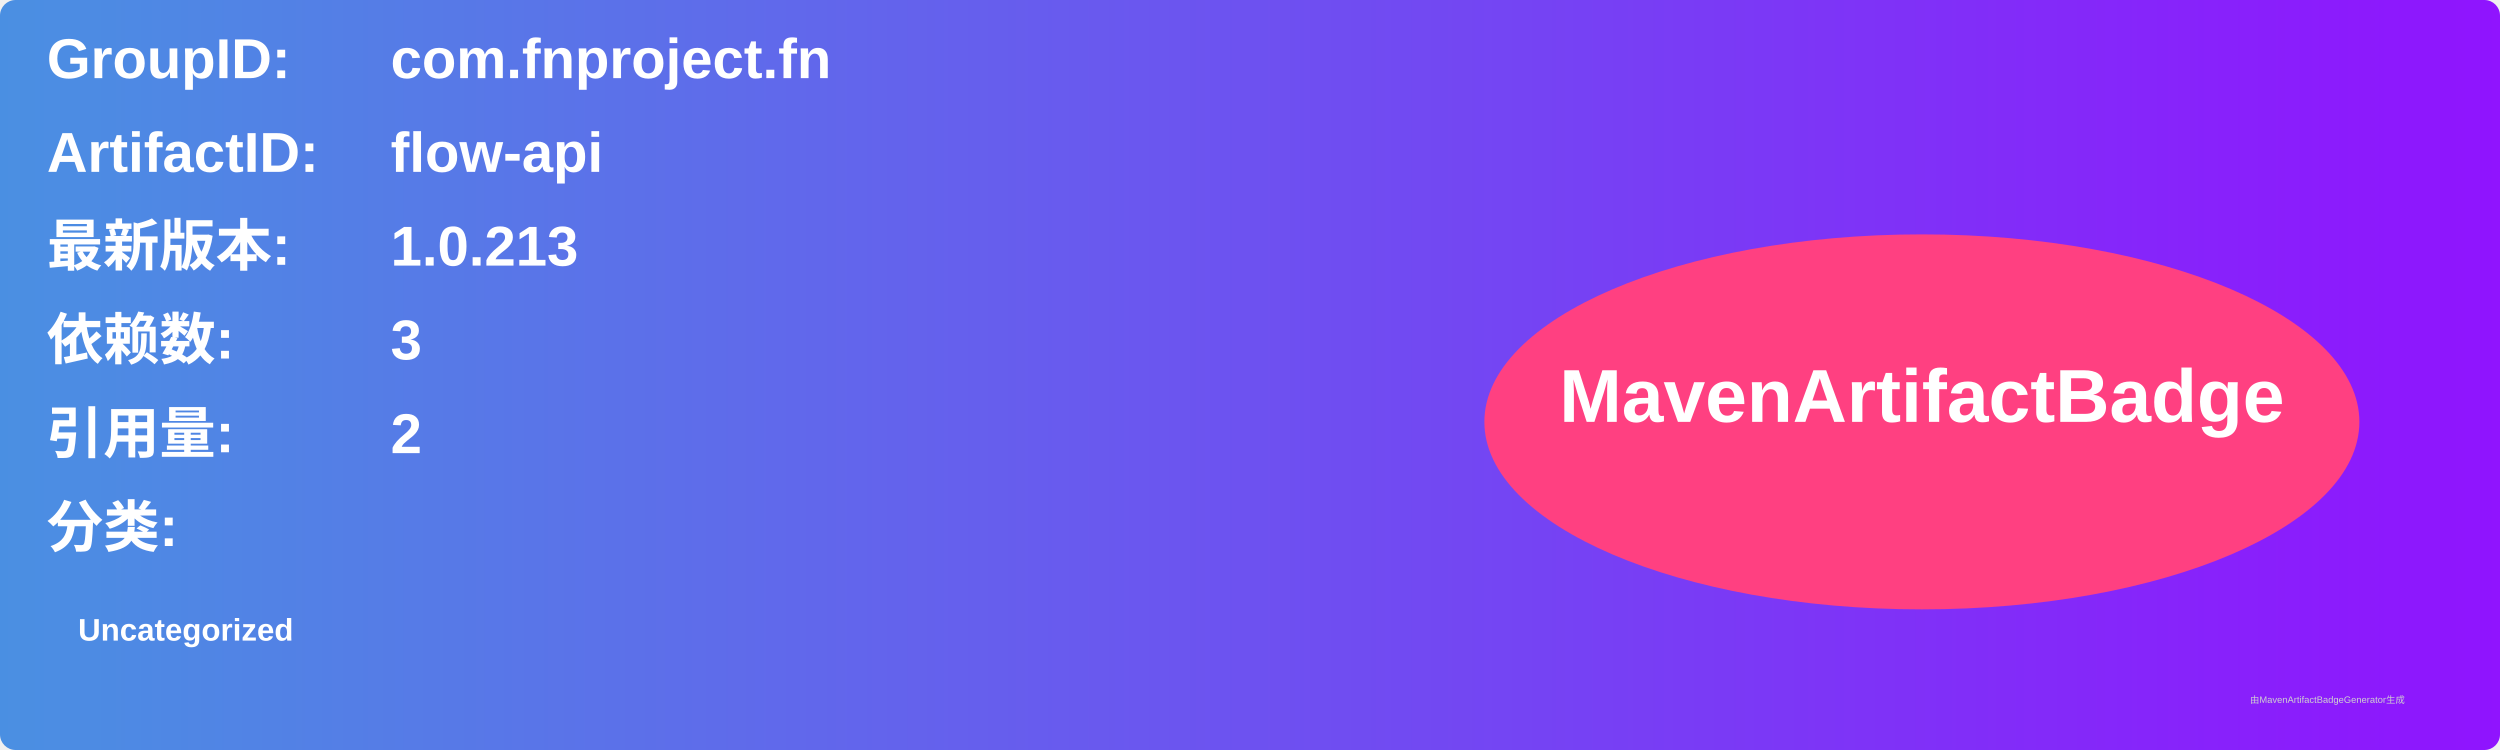
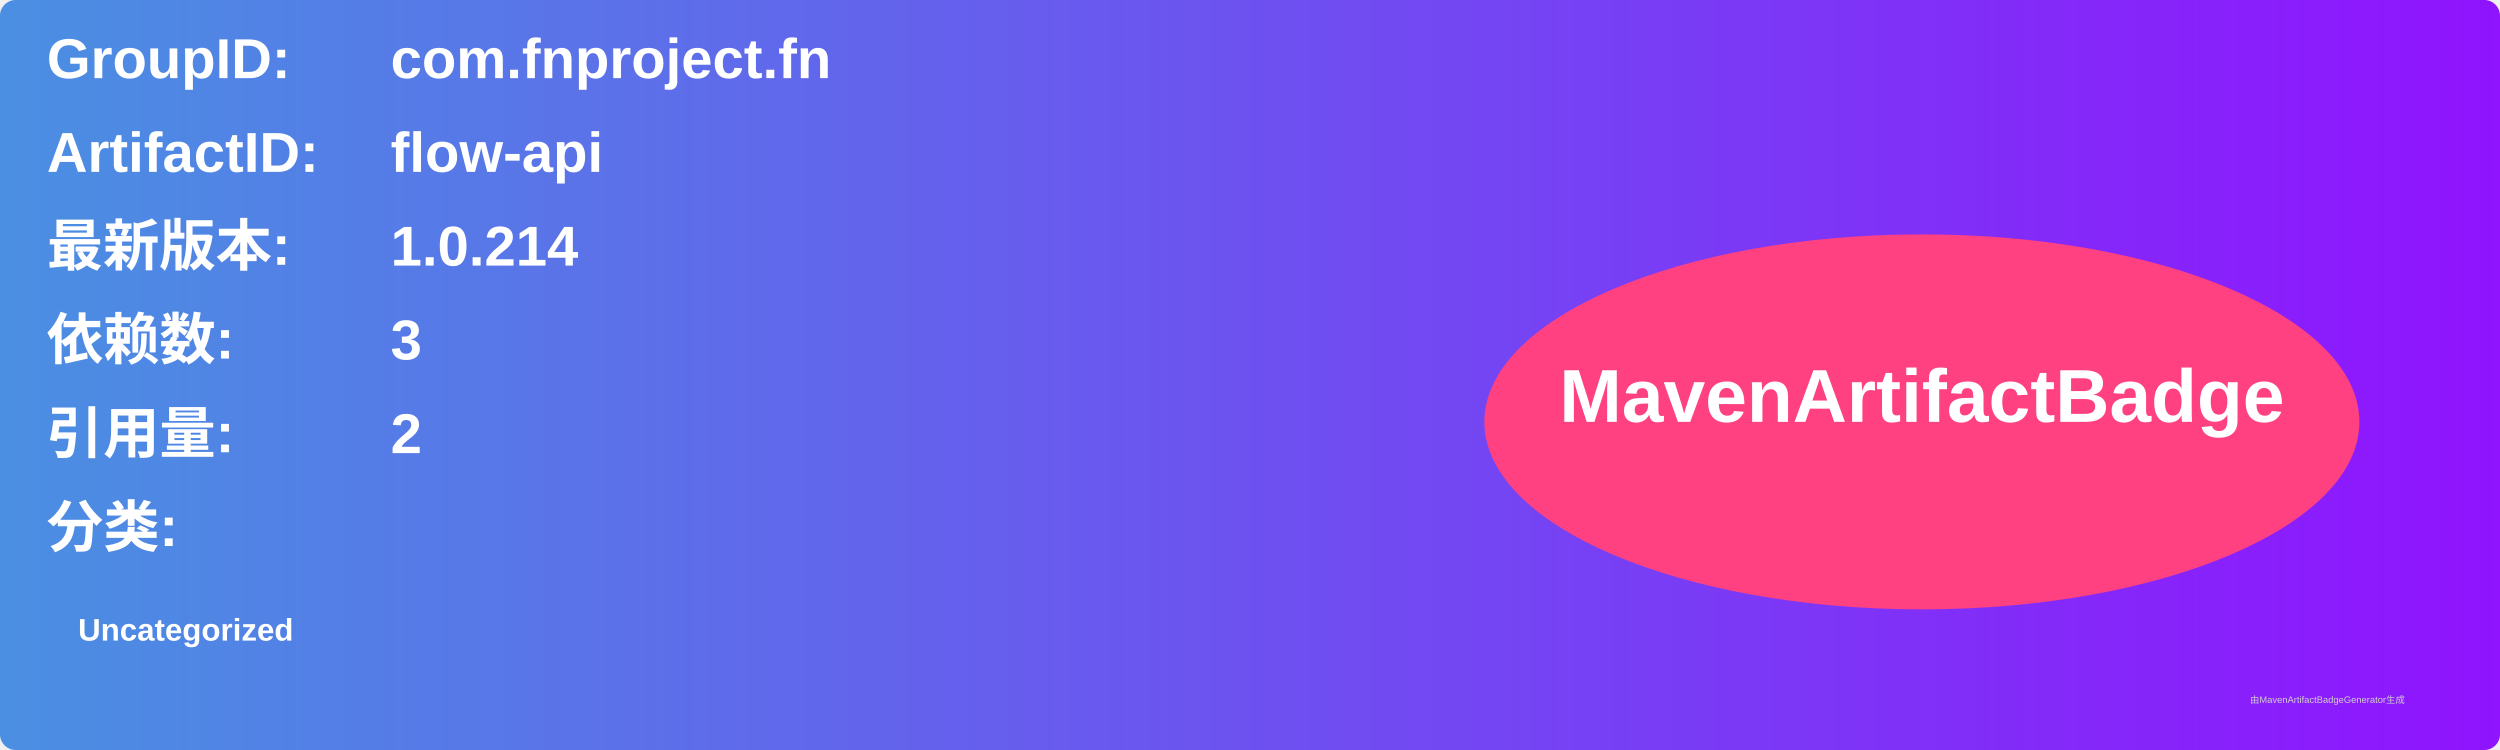
<svg xmlns="http://www.w3.org/2000/svg" width="800" height="240" viewBox="0 0 800 240">
  <linearGradient id="grad" x1="0%" y1="0%" x2="100%" y2="0%">
    <stop offset="0%" stop-color="#4a90e2" />
    <stop offset="100%" stop-color="#9013fe" />
  </linearGradient>
  <rect width="100%" height="100%" rx="5" ry="5" fill="url(#grad)" />
  <g transform="translate(15, 15)">
    <text x="0" y="10" font-family="Arial" font-size="18" fill="white" font-weight="bold" width="260">GroupID:</text>
    <text x="110" y="10" font-family="Arial" font-size="18" fill="white" font-weight="bold" width="460">com.fnproject.fn</text>
    <text x="0" y="40" font-family="Arial" font-size="18" fill="white" font-weight="bold" width="260">ArtifactID:</text>
    <text x="110" y="40" font-family="Arial" font-size="18" fill="white" font-weight="bold" width="460">flow-api</text>
    <text x="0" y="70" font-family="Arial" font-size="18" fill="white" font-weight="bold">最新版本:</text>
    <text x="110" y="70" font-family="Arial" font-size="18" fill="white" font-weight="bold">
-       <tspan font-weight="bold">1.0.213</tspan>
+       <tspan font-weight="bold">1.0.214</tspan>
    </text>
    <text x="0" y="100" font-family="Arial" font-size="18" fill="white" font-weight="bold">依赖数: </text>
    <text x="110" y="100" font-family="Arial" font-size="18" fill="white">
      <tspan font-weight="bold">3</tspan>
    </text>
    <text x="0" y="130" font-family="Arial" font-size="18" fill="white" font-weight="bold">引用量: </text>
    <text x="110" y="130" font-family="Arial" font-size="18" fill="white">
      <tspan font-weight="bold">2</tspan>
    </text>
    <text x="0" y="160" font-family="Arial" font-size="18" fill="white" font-weight="bold">分类:</text>
    <text x="10" y="190" font-family="Arial" font-size="10" fill="white">
      <tspan font-weight="bold">Uncategorized</tspan>
    </text>
    <ellipse cx="600" cy="120" rx="140" ry="60" fill="#ff4081" />
    <text x="600" y="120" text-anchor="middle" font-family="Arial" font-size="24" fill="white" font-weight="bold">MavenArtifactBadge</text>
  </g>
  <text x="720" y="225" font-family="Arial" font-size="3" fill="#d0d0d0">由MavenArtifactBadgeGenerator生成</text>
</svg>
